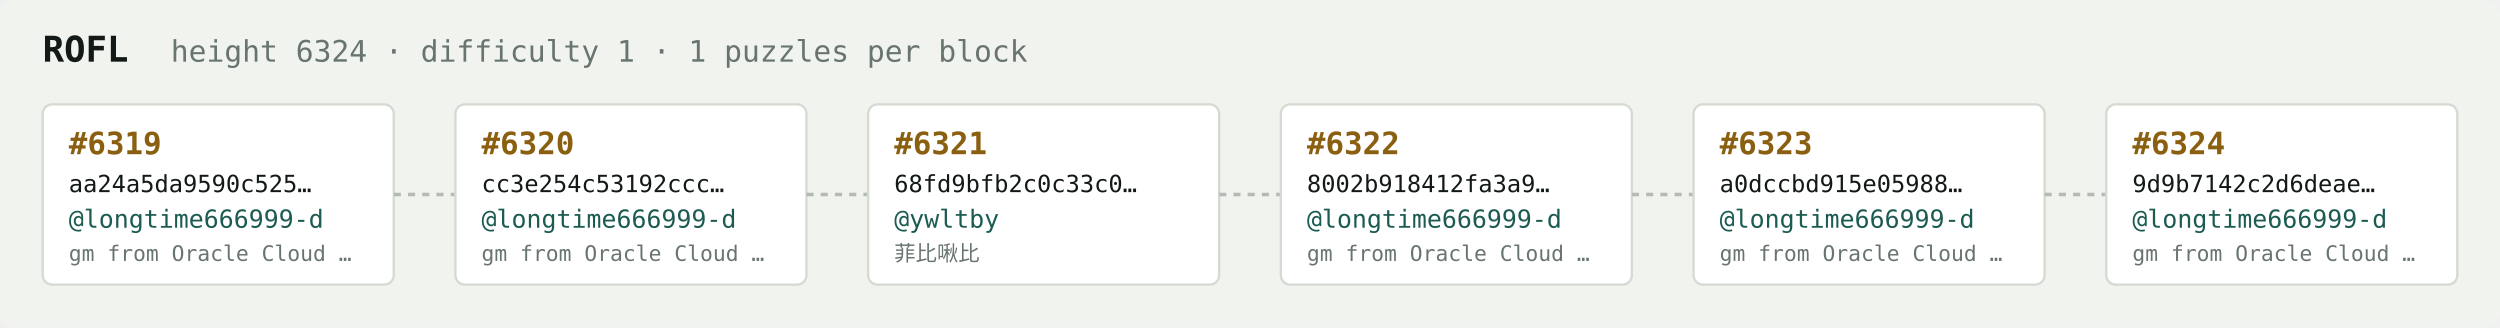
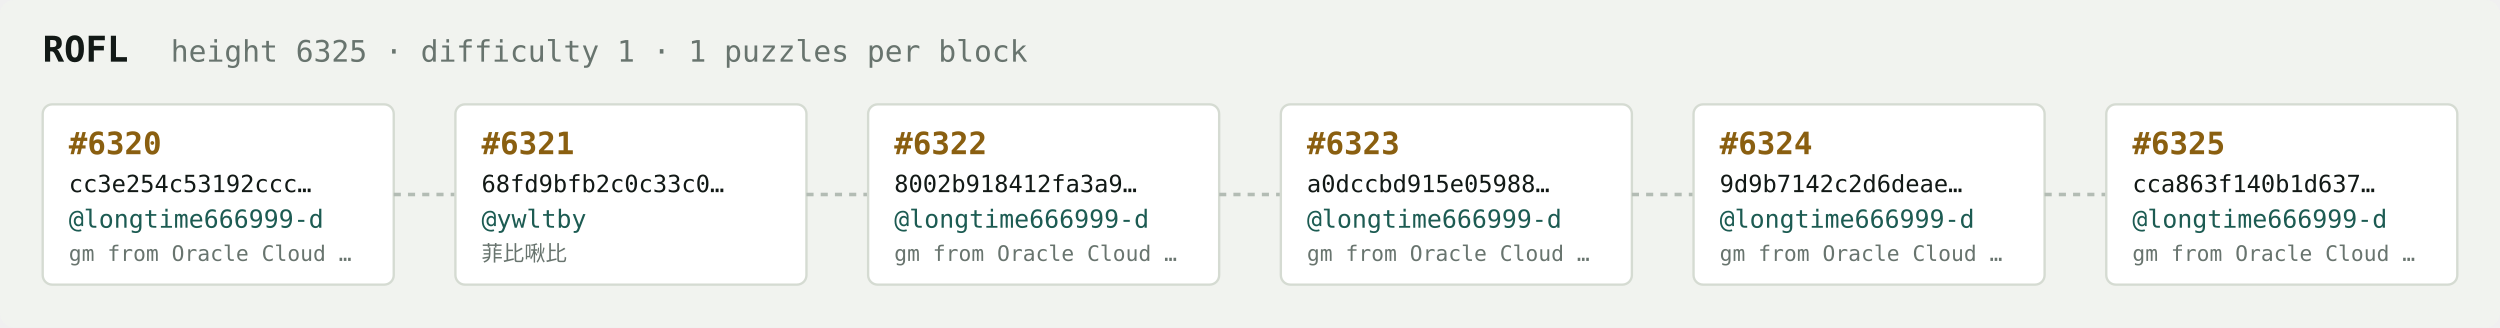
<svg xmlns="http://www.w3.org/2000/svg" width="1054" height="138" viewBox="0 0 1054 138" font-family="ui-monospace,SFMono-Regular,Menlo,monospace">
  <rect fill="#f1f3ef" width="1054" height="138" rx="6" />
  <text x="18" y="26" fill="#121916" font-size="15" font-weight="700">ROFL</text>
-   <text x="72" y="26" fill="#68746e" font-size="12.5">height 6324 · difficulty 1 · 1 puzzles per block</text>
+   <text x="72" y="26" fill="#68746e" font-size="12.5">height 6325 · difficulty 1 · 1 puzzles per block</text>
  <rect x="18" y="44" width="148" height="76" rx="4" fill="#ffffff" stroke="#d5dbd2" stroke-width="1" />
-   <text x="29" y="65" fill="#8a5f10" font-size="13" font-weight="700">#6319</text>
-   <text x="29" y="81" fill="#121916" font-size="10">aa24a5da9590c525…</text>
+   <text x="29" y="65" fill="#8a5f10" font-size="13" font-weight="700">#6320</text>
+   <text x="29" y="81" fill="#121916" font-size="10">cc3e254c53192ccc…</text>
  <text x="29" y="96" fill="#1c5b52" font-size="10.5">@longtime666999-d</text>
  <text x="29" y="110" fill="#68746e" font-size="9">gm from Oracle Cloud …</text>
  <line x1="166" y1="82.0" x2="192" y2="82.0" stroke="#b3bcb4" stroke-width="1.5" stroke-dasharray="3 3" />
  <rect x="192" y="44" width="148" height="76" rx="4" fill="#ffffff" stroke="#d5dbd2" stroke-width="1" />
-   <text x="203" y="65" fill="#8a5f10" font-size="13" font-weight="700">#6320</text>
-   <text x="203" y="81" fill="#121916" font-size="10">cc3e254c53192ccc…</text>
-   <text x="203" y="96" fill="#1c5b52" font-size="10.5">@longtime666999-d</text>
-   <text x="203" y="110" fill="#68746e" font-size="9">gm from Oracle Cloud …</text>
+   <text x="203" y="65" fill="#8a5f10" font-size="13" font-weight="700">#6321</text>
+   <text x="203" y="81" fill="#121916" font-size="10">68fd9bfb2c0c33c0…</text>
+   <text x="203" y="96" fill="#1c5b52" font-size="10.5">@ywltby</text>
+   <text x="203" y="110" fill="#68746e" font-size="9">菲比啾比</text>
  <line x1="340" y1="82.0" x2="366" y2="82.0" stroke="#b3bcb4" stroke-width="1.5" stroke-dasharray="3 3" />
  <rect x="366" y="44" width="148" height="76" rx="4" fill="#ffffff" stroke="#d5dbd2" stroke-width="1" />
-   <text x="377" y="65" fill="#8a5f10" font-size="13" font-weight="700">#6321</text>
-   <text x="377" y="81" fill="#121916" font-size="10">68fd9bfb2c0c33c0…</text>
-   <text x="377" y="96" fill="#1c5b52" font-size="10.5">@ywltby</text>
-   <text x="377" y="110" fill="#68746e" font-size="9">菲比啾比</text>
+   <text x="377" y="65" fill="#8a5f10" font-size="13" font-weight="700">#6322</text>
+   <text x="377" y="81" fill="#121916" font-size="10">8002b918412fa3a9…</text>
+   <text x="377" y="96" fill="#1c5b52" font-size="10.5">@longtime666999-d</text>
+   <text x="377" y="110" fill="#68746e" font-size="9">gm from Oracle Cloud …</text>
  <line x1="514" y1="82.0" x2="540" y2="82.0" stroke="#b3bcb4" stroke-width="1.5" stroke-dasharray="3 3" />
  <rect x="540" y="44" width="148" height="76" rx="4" fill="#ffffff" stroke="#d5dbd2" stroke-width="1" />
-   <text x="551" y="65" fill="#8a5f10" font-size="13" font-weight="700">#6322</text>
-   <text x="551" y="81" fill="#121916" font-size="10">8002b918412fa3a9…</text>
+   <text x="551" y="65" fill="#8a5f10" font-size="13" font-weight="700">#6323</text>
+   <text x="551" y="81" fill="#121916" font-size="10">a0dccbd915e05988…</text>
  <text x="551" y="96" fill="#1c5b52" font-size="10.5">@longtime666999-d</text>
  <text x="551" y="110" fill="#68746e" font-size="9">gm from Oracle Cloud …</text>
  <line x1="688" y1="82.0" x2="714" y2="82.0" stroke="#b3bcb4" stroke-width="1.5" stroke-dasharray="3 3" />
  <rect x="714" y="44" width="148" height="76" rx="4" fill="#ffffff" stroke="#d5dbd2" stroke-width="1" />
-   <text x="725" y="65" fill="#8a5f10" font-size="13" font-weight="700">#6323</text>
-   <text x="725" y="81" fill="#121916" font-size="10">a0dccbd915e05988…</text>
+   <text x="725" y="65" fill="#8a5f10" font-size="13" font-weight="700">#6324</text>
+   <text x="725" y="81" fill="#121916" font-size="10">9d9b7142c2d6deae…</text>
  <text x="725" y="96" fill="#1c5b52" font-size="10.5">@longtime666999-d</text>
  <text x="725" y="110" fill="#68746e" font-size="9">gm from Oracle Cloud …</text>
  <line x1="862" y1="82.0" x2="888" y2="82.0" stroke="#b3bcb4" stroke-width="1.5" stroke-dasharray="3 3" />
  <rect x="888" y="44" width="148" height="76" rx="4" fill="#ffffff" stroke="#d5dbd2" stroke-width="1" />
-   <text x="899" y="65" fill="#8a5f10" font-size="13" font-weight="700">#6324</text>
-   <text x="899" y="81" fill="#121916" font-size="10">9d9b7142c2d6deae…</text>
+   <text x="899" y="65" fill="#8a5f10" font-size="13" font-weight="700">#6325</text>
+   <text x="899" y="81" fill="#121916" font-size="10">cca863f140b1d637…</text>
  <text x="899" y="96" fill="#1c5b52" font-size="10.5">@longtime666999-d</text>
  <text x="899" y="110" fill="#68746e" font-size="9">gm from Oracle Cloud …</text>
</svg>
